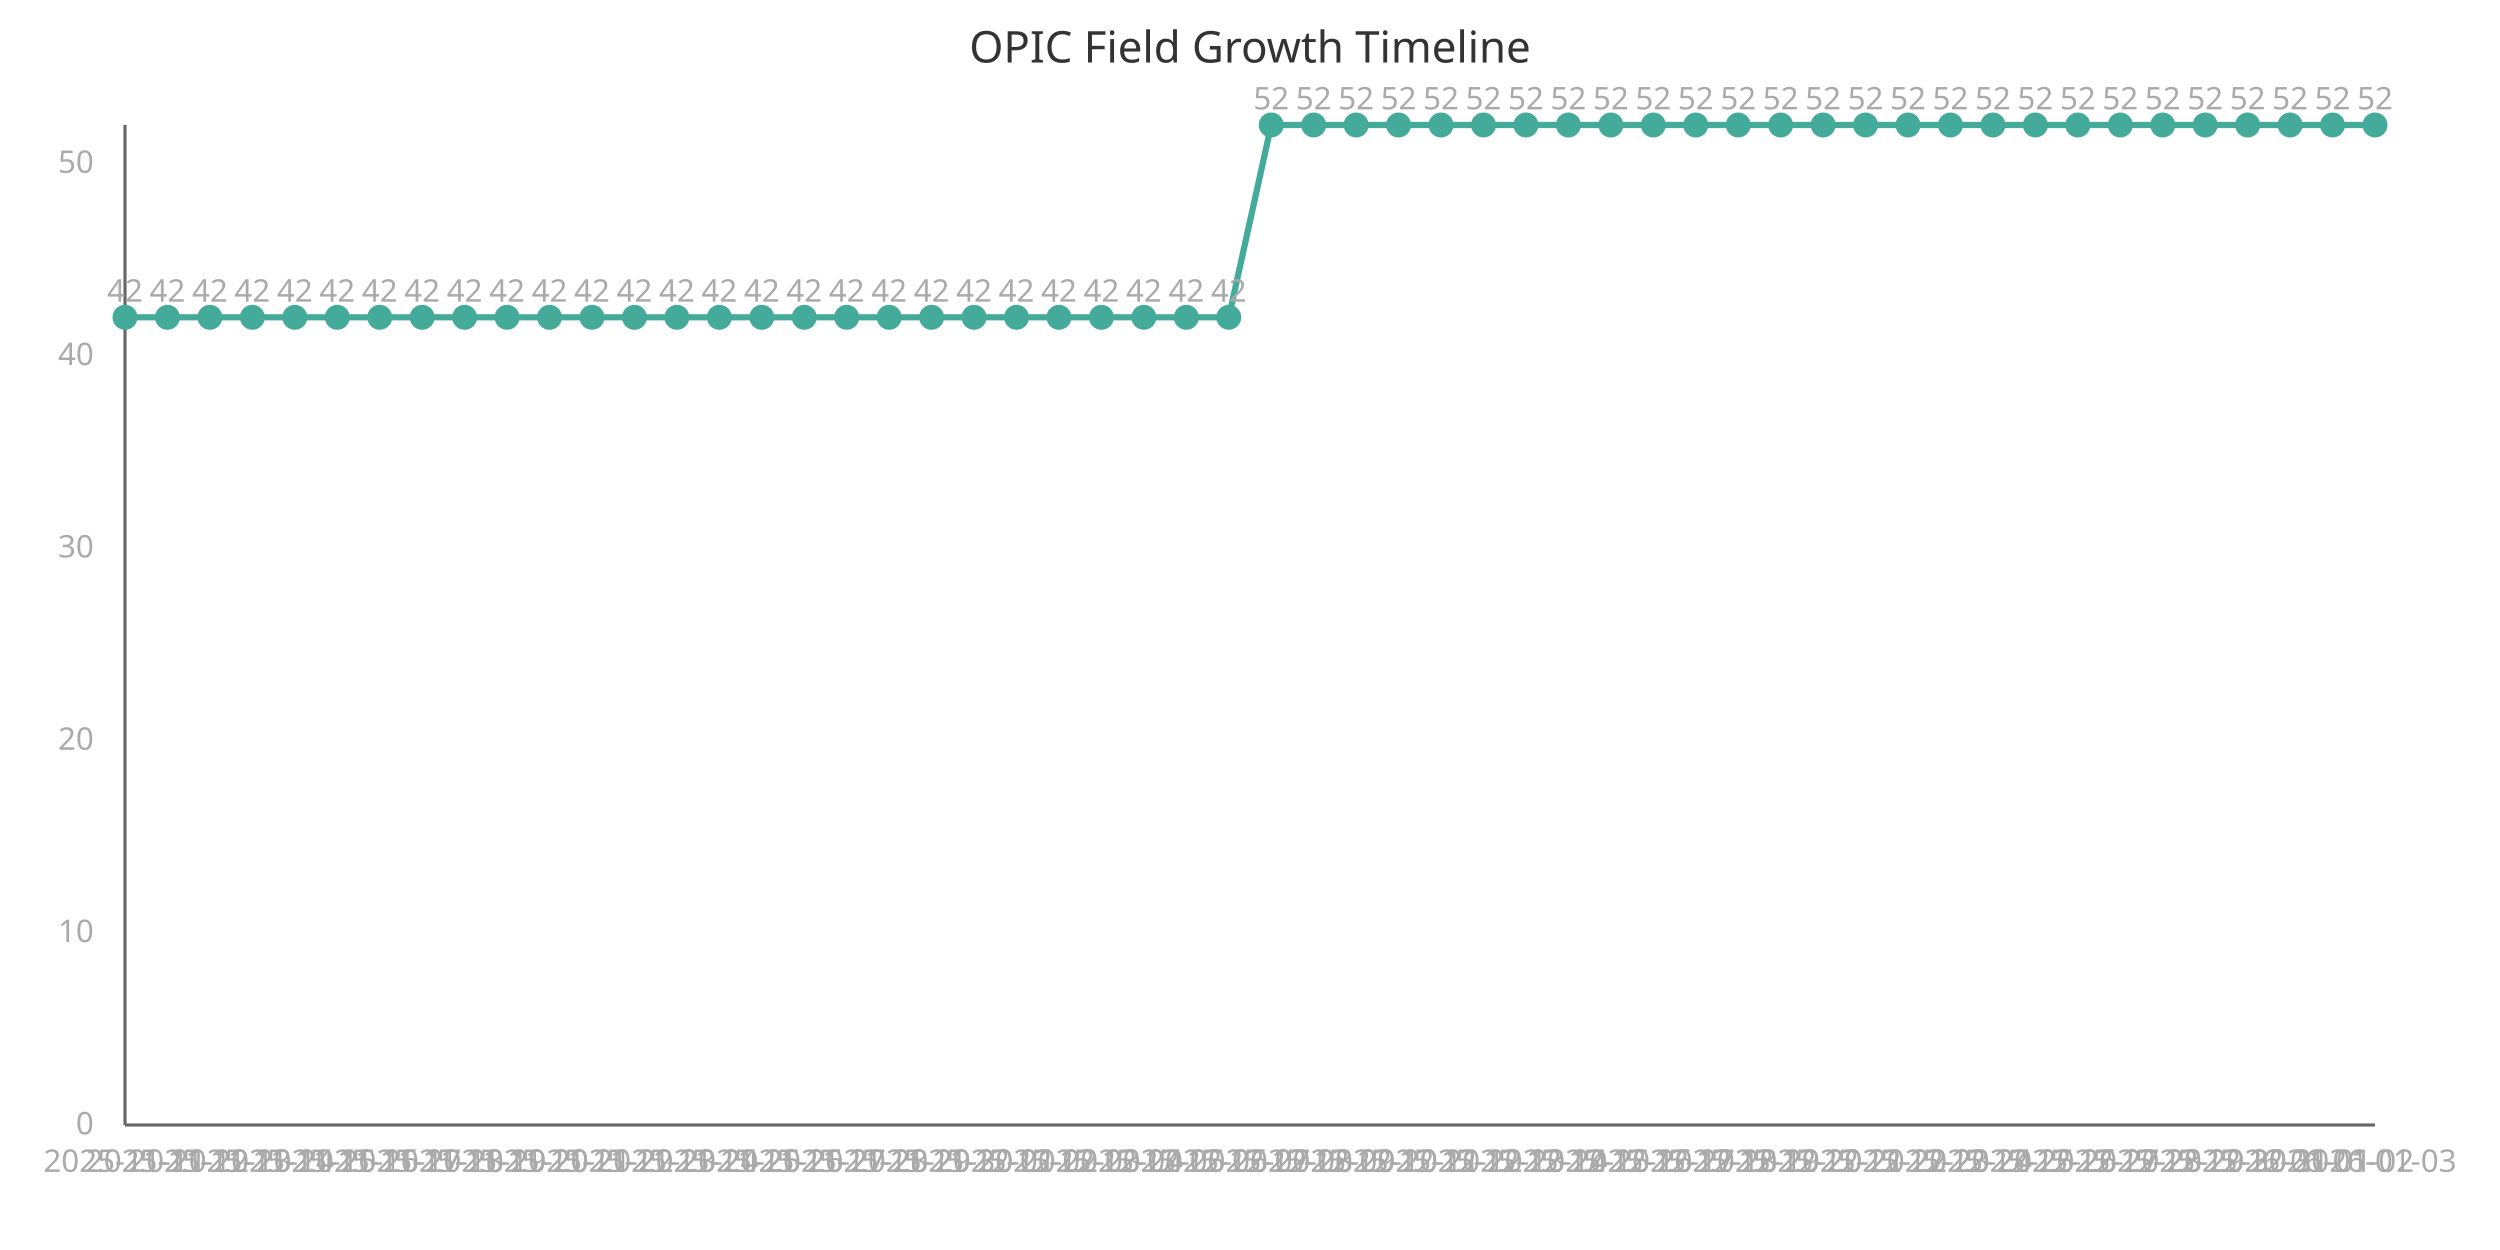
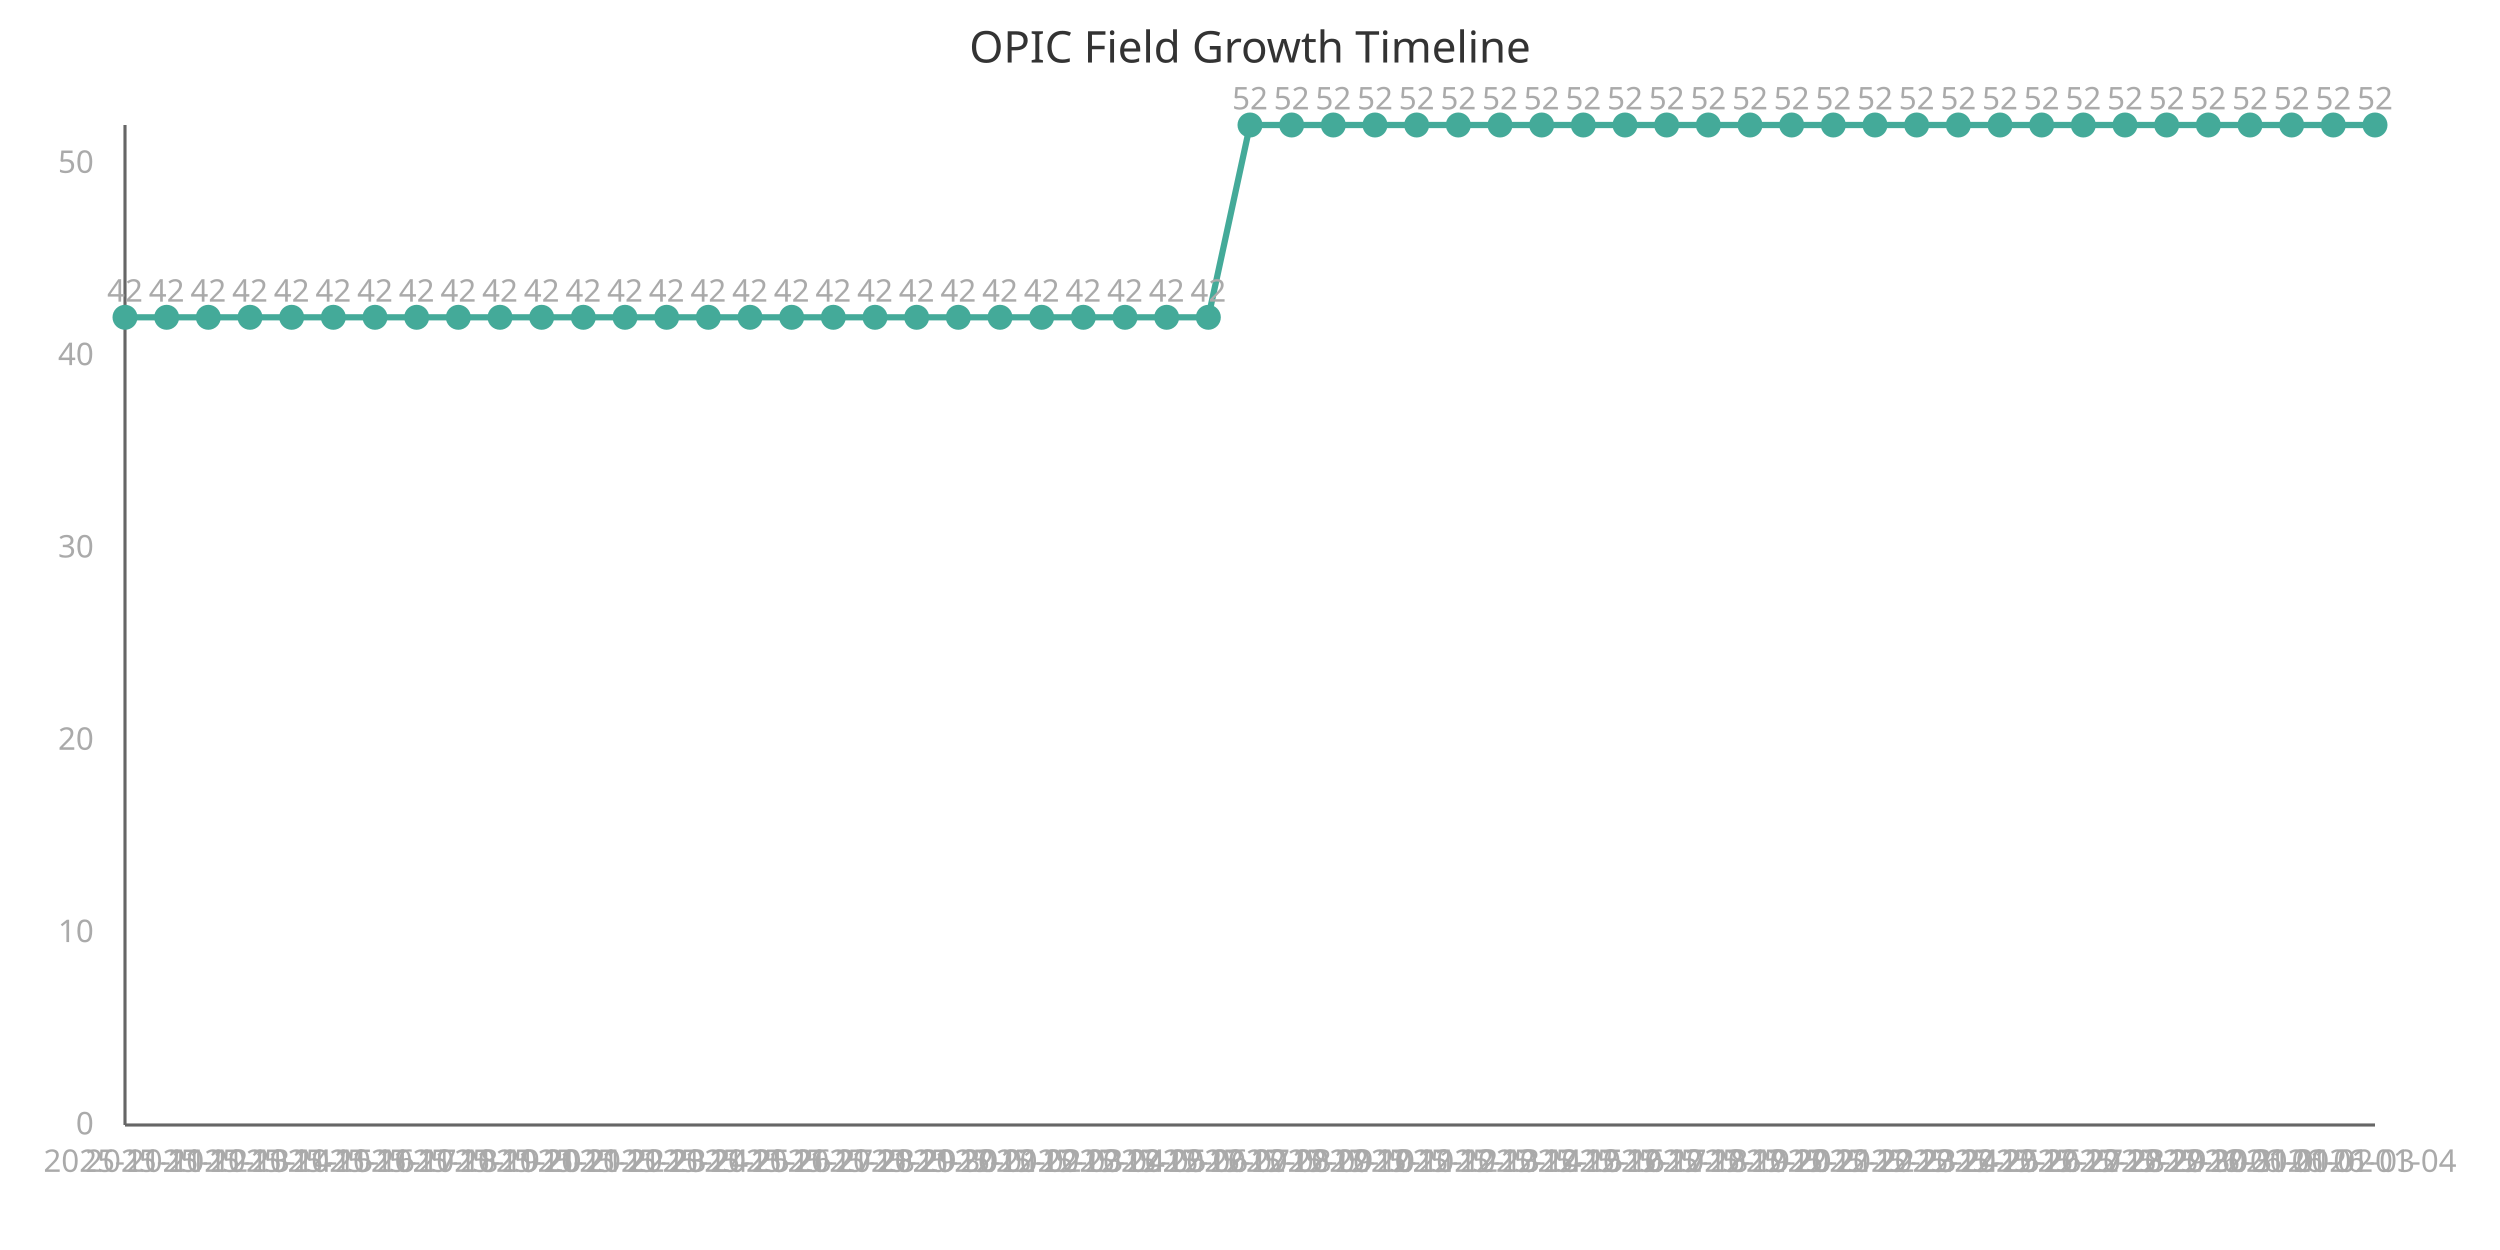
<svg xmlns="http://www.w3.org/2000/svg" width="800" height="400" viewBox="0 0 800 400">
  <style>
    .axis{stroke:#666;stroke-width:1}
    .line{stroke:#4a9;stroke-width:2;fill:none}
    .point{fill:#4a9;r:4}
    .label{font:10px sans-serif;fill:#aaa}
    .title{font:14px sans-serif;fill:#333}
  </style>
  <text x="400" y="20" class="title" text-anchor="middle">OPIC Field Growth Timeline</text>
  <line x1="40" y1="40" x2="40" y2="360" class="axis" />
  <line x1="40" y1="360" x2="760" y2="360" class="axis" />
-   <path d="M 40.0,101.538 L 53.585,101.538 L 67.17,101.538 L 80.755,101.538 L 94.34,101.538 L 107.925,101.538 L 121.509,101.538 L 135.094,101.538 L 148.679,101.538 L 162.264,101.538 L 175.849,101.538 L 189.434,101.538 L 203.019,101.538 L 216.604,101.538 L 230.189,101.538 L 243.774,101.538 L 257.358,101.538 L 270.943,101.538 L 284.528,101.538 L 298.113,101.538 L 311.698,101.538 L 325.283,101.538 L 338.868,101.538 L 352.453,101.538 L 366.038,101.538 L 379.623,101.538 L 393.208,101.538 L 406.792,40.0 L 420.377,40.0 L 433.962,40.0 L 447.547,40.0 L 461.132,40.0 L 474.717,40.0 L 488.302,40.0 L 501.887,40.0 L 515.472,40.0 L 529.057,40.0 L 542.642,40.0 L 556.226,40.0 L 569.811,40.0 L 583.396,40.0 L 596.981,40.0 L 610.566,40.0 L 624.151,40.0 L 637.736,40.0 L 651.321,40.0 L 664.906,40.0 L 678.491,40.0 L 692.075,40.0 L 705.66,40.0 L 719.245,40.0 L 732.83,40.0 L 746.415,40.0 L 760.0,40.0" class="line" />
+   <path d="M 40.0,101.538 L 53.333,101.538 L 66.667,101.538 L 80.0,101.538 L 93.333,101.538 L 106.667,101.538 L 120.0,101.538 L 133.333,101.538 L 146.667,101.538 L 160.0,101.538 L 173.333,101.538 L 186.667,101.538 L 200.0,101.538 L 213.333,101.538 L 226.667,101.538 L 240.0,101.538 L 253.333,101.538 L 266.667,101.538 L 280.0,101.538 L 293.333,101.538 L 306.667,101.538 L 320.0,101.538 L 333.333,101.538 L 346.667,101.538 L 360.0,101.538 L 373.333,101.538 L 386.667,101.538 L 400.0,40.0 L 413.333,40.0 L 426.667,40.0 L 440.0,40.0 L 453.333,40.0 L 466.667,40.0 L 480,40.0 L 493.333,40.0 L 506.667,40.0 L 520.0,40.0 L 533.333,40.0 L 546.667,40.0 L 560.0,40.0 L 573.333,40.0 L 586.667,40.0 L 600.0,40.0 L 613.333,40.0 L 626.667,40.0 L 640.0,40.0 L 653.333,40.0 L 666.667,40.0 L 680.0,40.0 L 693.333,40.0 L 706.667,40.0 L 720.0,40.0 L 733.333,40.0 L 746.667,40.0 L 760.0,40.0" class="line" />
  <circle cx="40.0" cy="101.538" class="point" />
  <text x="40.0" y="375" class="label" text-anchor="middle">2025-11-11</text>
  <text x="40.0" y="96.538" class="label" text-anchor="middle">42</text>
-   <circle cx="53.585" cy="101.538" class="point" />
-   <text x="53.585" y="375" class="label" text-anchor="middle">2025-11-12</text>
-   <text x="53.585" y="96.538" class="label" text-anchor="middle">42</text>
-   <circle cx="67.17" cy="101.538" class="point" />
-   <text x="67.17" y="375" class="label" text-anchor="middle">2025-11-13</text>
-   <text x="67.17" y="96.538" class="label" text-anchor="middle">42</text>
-   <circle cx="80.755" cy="101.538" class="point" />
-   <text x="80.755" y="375" class="label" text-anchor="middle">2025-11-14</text>
-   <text x="80.755" y="96.538" class="label" text-anchor="middle">42</text>
-   <circle cx="94.34" cy="101.538" class="point" />
-   <text x="94.34" y="375" class="label" text-anchor="middle">2025-11-15</text>
-   <text x="94.34" y="96.538" class="label" text-anchor="middle">42</text>
-   <circle cx="107.925" cy="101.538" class="point" />
-   <text x="107.925" y="375" class="label" text-anchor="middle">2025-11-16</text>
-   <text x="107.925" y="96.538" class="label" text-anchor="middle">42</text>
-   <circle cx="121.509" cy="101.538" class="point" />
-   <text x="121.509" y="375" class="label" text-anchor="middle">2025-11-17</text>
-   <text x="121.509" y="96.538" class="label" text-anchor="middle">42</text>
-   <circle cx="135.094" cy="101.538" class="point" />
-   <text x="135.094" y="375" class="label" text-anchor="middle">2025-11-18</text>
-   <text x="135.094" y="96.538" class="label" text-anchor="middle">42</text>
-   <circle cx="148.679" cy="101.538" class="point" />
-   <text x="148.679" y="375" class="label" text-anchor="middle">2025-11-19</text>
-   <text x="148.679" y="96.538" class="label" text-anchor="middle">42</text>
-   <circle cx="162.264" cy="101.538" class="point" />
-   <text x="162.264" y="375" class="label" text-anchor="middle">2025-11-20</text>
-   <text x="162.264" y="96.538" class="label" text-anchor="middle">42</text>
-   <circle cx="175.849" cy="101.538" class="point" />
-   <text x="175.849" y="375" class="label" text-anchor="middle">2025-11-21</text>
-   <text x="175.849" y="96.538" class="label" text-anchor="middle">42</text>
-   <circle cx="189.434" cy="101.538" class="point" />
-   <text x="189.434" y="375" class="label" text-anchor="middle">2025-11-22</text>
-   <text x="189.434" y="96.538" class="label" text-anchor="middle">42</text>
-   <circle cx="203.019" cy="101.538" class="point" />
-   <text x="203.019" y="375" class="label" text-anchor="middle">2025-11-23</text>
-   <text x="203.019" y="96.538" class="label" text-anchor="middle">42</text>
-   <circle cx="216.604" cy="101.538" class="point" />
-   <text x="216.604" y="375" class="label" text-anchor="middle">2025-11-24</text>
-   <text x="216.604" y="96.538" class="label" text-anchor="middle">42</text>
-   <circle cx="230.189" cy="101.538" class="point" />
-   <text x="230.189" y="375" class="label" text-anchor="middle">2025-11-25</text>
-   <text x="230.189" y="96.538" class="label" text-anchor="middle">42</text>
-   <circle cx="243.774" cy="101.538" class="point" />
-   <text x="243.774" y="375" class="label" text-anchor="middle">2025-11-26</text>
-   <text x="243.774" y="96.538" class="label" text-anchor="middle">42</text>
-   <circle cx="257.358" cy="101.538" class="point" />
-   <text x="257.358" y="375" class="label" text-anchor="middle">2025-11-27</text>
-   <text x="257.358" y="96.538" class="label" text-anchor="middle">42</text>
-   <circle cx="270.943" cy="101.538" class="point" />
-   <text x="270.943" y="375" class="label" text-anchor="middle">2025-11-28</text>
-   <text x="270.943" y="96.538" class="label" text-anchor="middle">42</text>
-   <circle cx="284.528" cy="101.538" class="point" />
-   <text x="284.528" y="375" class="label" text-anchor="middle">2025-11-29</text>
-   <text x="284.528" y="96.538" class="label" text-anchor="middle">42</text>
-   <circle cx="298.113" cy="101.538" class="point" />
-   <text x="298.113" y="375" class="label" text-anchor="middle">2025-11-30</text>
-   <text x="298.113" y="96.538" class="label" text-anchor="middle">42</text>
-   <circle cx="311.698" cy="101.538" class="point" />
-   <text x="311.698" y="375" class="label" text-anchor="middle">2025-12-01</text>
-   <text x="311.698" y="96.538" class="label" text-anchor="middle">42</text>
-   <circle cx="325.283" cy="101.538" class="point" />
-   <text x="325.283" y="375" class="label" text-anchor="middle">2025-12-02</text>
-   <text x="325.283" y="96.538" class="label" text-anchor="middle">42</text>
-   <circle cx="338.868" cy="101.538" class="point" />
-   <text x="338.868" y="375" class="label" text-anchor="middle">2025-12-03</text>
-   <text x="338.868" y="96.538" class="label" text-anchor="middle">42</text>
-   <circle cx="352.453" cy="101.538" class="point" />
-   <text x="352.453" y="375" class="label" text-anchor="middle">2025-12-04</text>
-   <text x="352.453" y="96.538" class="label" text-anchor="middle">42</text>
-   <circle cx="366.038" cy="101.538" class="point" />
-   <text x="366.038" y="375" class="label" text-anchor="middle">2025-12-05</text>
-   <text x="366.038" y="96.538" class="label" text-anchor="middle">42</text>
-   <circle cx="379.623" cy="101.538" class="point" />
-   <text x="379.623" y="375" class="label" text-anchor="middle">2025-12-06</text>
-   <text x="379.623" y="96.538" class="label" text-anchor="middle">42</text>
-   <circle cx="393.208" cy="101.538" class="point" />
-   <text x="393.208" y="375" class="label" text-anchor="middle">2025-12-07</text>
-   <text x="393.208" y="96.538" class="label" text-anchor="middle">42</text>
-   <circle cx="406.792" cy="40.0" class="point" />
-   <text x="406.792" y="375" class="label" text-anchor="middle">2025-12-08</text>
-   <text x="406.792" y="35.0" class="label" text-anchor="middle">52</text>
-   <circle cx="420.377" cy="40.0" class="point" />
-   <text x="420.377" y="375" class="label" text-anchor="middle">2025-12-09</text>
-   <text x="420.377" y="35.0" class="label" text-anchor="middle">52</text>
-   <circle cx="433.962" cy="40.0" class="point" />
-   <text x="433.962" y="375" class="label" text-anchor="middle">2025-12-10</text>
-   <text x="433.962" y="35.0" class="label" text-anchor="middle">52</text>
-   <circle cx="447.547" cy="40.0" class="point" />
-   <text x="447.547" y="375" class="label" text-anchor="middle">2025-12-11</text>
-   <text x="447.547" y="35.0" class="label" text-anchor="middle">52</text>
-   <circle cx="461.132" cy="40.0" class="point" />
-   <text x="461.132" y="375" class="label" text-anchor="middle">2025-12-12</text>
-   <text x="461.132" y="35.0" class="label" text-anchor="middle">52</text>
-   <circle cx="474.717" cy="40.0" class="point" />
-   <text x="474.717" y="375" class="label" text-anchor="middle">2025-12-13</text>
-   <text x="474.717" y="35.0" class="label" text-anchor="middle">52</text>
-   <circle cx="488.302" cy="40.0" class="point" />
-   <text x="488.302" y="375" class="label" text-anchor="middle">2025-12-14</text>
-   <text x="488.302" y="35.0" class="label" text-anchor="middle">52</text>
-   <circle cx="501.887" cy="40.0" class="point" />
-   <text x="501.887" y="375" class="label" text-anchor="middle">2025-12-15</text>
-   <text x="501.887" y="35.0" class="label" text-anchor="middle">52</text>
-   <circle cx="515.472" cy="40.0" class="point" />
-   <text x="515.472" y="375" class="label" text-anchor="middle">2025-12-16</text>
-   <text x="515.472" y="35.0" class="label" text-anchor="middle">52</text>
-   <circle cx="529.057" cy="40.0" class="point" />
-   <text x="529.057" y="375" class="label" text-anchor="middle">2025-12-17</text>
-   <text x="529.057" y="35.0" class="label" text-anchor="middle">52</text>
-   <circle cx="542.642" cy="40.0" class="point" />
-   <text x="542.642" y="375" class="label" text-anchor="middle">2025-12-18</text>
-   <text x="542.642" y="35.0" class="label" text-anchor="middle">52</text>
-   <circle cx="556.226" cy="40.0" class="point" />
-   <text x="556.226" y="375" class="label" text-anchor="middle">2025-12-19</text>
-   <text x="556.226" y="35.0" class="label" text-anchor="middle">52</text>
-   <circle cx="569.811" cy="40.0" class="point" />
-   <text x="569.811" y="375" class="label" text-anchor="middle">2025-12-20</text>
-   <text x="569.811" y="35.0" class="label" text-anchor="middle">52</text>
-   <circle cx="583.396" cy="40.0" class="point" />
-   <text x="583.396" y="375" class="label" text-anchor="middle">2025-12-21</text>
-   <text x="583.396" y="35.0" class="label" text-anchor="middle">52</text>
-   <circle cx="596.981" cy="40.0" class="point" />
-   <text x="596.981" y="375" class="label" text-anchor="middle">2025-12-22</text>
-   <text x="596.981" y="35.0" class="label" text-anchor="middle">52</text>
-   <circle cx="610.566" cy="40.0" class="point" />
-   <text x="610.566" y="375" class="label" text-anchor="middle">2025-12-23</text>
-   <text x="610.566" y="35.0" class="label" text-anchor="middle">52</text>
-   <circle cx="624.151" cy="40.0" class="point" />
-   <text x="624.151" y="375" class="label" text-anchor="middle">2025-12-24</text>
-   <text x="624.151" y="35.0" class="label" text-anchor="middle">52</text>
-   <circle cx="637.736" cy="40.0" class="point" />
-   <text x="637.736" y="375" class="label" text-anchor="middle">2025-12-25</text>
-   <text x="637.736" y="35.0" class="label" text-anchor="middle">52</text>
-   <circle cx="651.321" cy="40.0" class="point" />
-   <text x="651.321" y="375" class="label" text-anchor="middle">2025-12-26</text>
-   <text x="651.321" y="35.0" class="label" text-anchor="middle">52</text>
-   <circle cx="664.906" cy="40.0" class="point" />
-   <text x="664.906" y="375" class="label" text-anchor="middle">2025-12-27</text>
-   <text x="664.906" y="35.0" class="label" text-anchor="middle">52</text>
-   <circle cx="678.491" cy="40.0" class="point" />
-   <text x="678.491" y="375" class="label" text-anchor="middle">2025-12-28</text>
-   <text x="678.491" y="35.0" class="label" text-anchor="middle">52</text>
-   <circle cx="692.075" cy="40.0" class="point" />
-   <text x="692.075" y="375" class="label" text-anchor="middle">2025-12-29</text>
-   <text x="692.075" y="35.0" class="label" text-anchor="middle">52</text>
-   <circle cx="705.66" cy="40.0" class="point" />
-   <text x="705.66" y="375" class="label" text-anchor="middle">2025-12-30</text>
-   <text x="705.66" y="35.0" class="label" text-anchor="middle">52</text>
-   <circle cx="719.245" cy="40.0" class="point" />
-   <text x="719.245" y="375" class="label" text-anchor="middle">2025-12-31</text>
-   <text x="719.245" y="35.0" class="label" text-anchor="middle">52</text>
-   <circle cx="732.83" cy="40.0" class="point" />
-   <text x="732.83" y="375" class="label" text-anchor="middle">2026-01-01</text>
-   <text x="732.83" y="35.0" class="label" text-anchor="middle">52</text>
-   <circle cx="746.415" cy="40.0" class="point" />
-   <text x="746.415" y="375" class="label" text-anchor="middle">2026-01-02</text>
-   <text x="746.415" y="35.0" class="label" text-anchor="middle">52</text>
+   <circle cx="53.333" cy="101.538" class="point" />
+   <text x="53.333" y="375" class="label" text-anchor="middle">2025-11-12</text>
+   <text x="53.333" y="96.538" class="label" text-anchor="middle">42</text>
+   <circle cx="66.667" cy="101.538" class="point" />
+   <text x="66.667" y="375" class="label" text-anchor="middle">2025-11-13</text>
+   <text x="66.667" y="96.538" class="label" text-anchor="middle">42</text>
+   <circle cx="80.0" cy="101.538" class="point" />
+   <text x="80.0" y="375" class="label" text-anchor="middle">2025-11-14</text>
+   <text x="80.0" y="96.538" class="label" text-anchor="middle">42</text>
+   <circle cx="93.333" cy="101.538" class="point" />
+   <text x="93.333" y="375" class="label" text-anchor="middle">2025-11-15</text>
+   <text x="93.333" y="96.538" class="label" text-anchor="middle">42</text>
+   <circle cx="106.667" cy="101.538" class="point" />
+   <text x="106.667" y="375" class="label" text-anchor="middle">2025-11-16</text>
+   <text x="106.667" y="96.538" class="label" text-anchor="middle">42</text>
+   <circle cx="120.0" cy="101.538" class="point" />
+   <text x="120.0" y="375" class="label" text-anchor="middle">2025-11-17</text>
+   <text x="120.0" y="96.538" class="label" text-anchor="middle">42</text>
+   <circle cx="133.333" cy="101.538" class="point" />
+   <text x="133.333" y="375" class="label" text-anchor="middle">2025-11-18</text>
+   <text x="133.333" y="96.538" class="label" text-anchor="middle">42</text>
+   <circle cx="146.667" cy="101.538" class="point" />
+   <text x="146.667" y="375" class="label" text-anchor="middle">2025-11-19</text>
+   <text x="146.667" y="96.538" class="label" text-anchor="middle">42</text>
+   <circle cx="160.0" cy="101.538" class="point" />
+   <text x="160.0" y="375" class="label" text-anchor="middle">2025-11-20</text>
+   <text x="160.0" y="96.538" class="label" text-anchor="middle">42</text>
+   <circle cx="173.333" cy="101.538" class="point" />
+   <text x="173.333" y="375" class="label" text-anchor="middle">2025-11-21</text>
+   <text x="173.333" y="96.538" class="label" text-anchor="middle">42</text>
+   <circle cx="186.667" cy="101.538" class="point" />
+   <text x="186.667" y="375" class="label" text-anchor="middle">2025-11-22</text>
+   <text x="186.667" y="96.538" class="label" text-anchor="middle">42</text>
+   <circle cx="200.0" cy="101.538" class="point" />
+   <text x="200.0" y="375" class="label" text-anchor="middle">2025-11-23</text>
+   <text x="200.0" y="96.538" class="label" text-anchor="middle">42</text>
+   <circle cx="213.333" cy="101.538" class="point" />
+   <text x="213.333" y="375" class="label" text-anchor="middle">2025-11-24</text>
+   <text x="213.333" y="96.538" class="label" text-anchor="middle">42</text>
+   <circle cx="226.667" cy="101.538" class="point" />
+   <text x="226.667" y="375" class="label" text-anchor="middle">2025-11-25</text>
+   <text x="226.667" y="96.538" class="label" text-anchor="middle">42</text>
+   <circle cx="240.0" cy="101.538" class="point" />
+   <text x="240.0" y="375" class="label" text-anchor="middle">2025-11-26</text>
+   <text x="240.0" y="96.538" class="label" text-anchor="middle">42</text>
+   <circle cx="253.333" cy="101.538" class="point" />
+   <text x="253.333" y="375" class="label" text-anchor="middle">2025-11-27</text>
+   <text x="253.333" y="96.538" class="label" text-anchor="middle">42</text>
+   <circle cx="266.667" cy="101.538" class="point" />
+   <text x="266.667" y="375" class="label" text-anchor="middle">2025-11-28</text>
+   <text x="266.667" y="96.538" class="label" text-anchor="middle">42</text>
+   <circle cx="280.0" cy="101.538" class="point" />
+   <text x="280.0" y="375" class="label" text-anchor="middle">2025-11-29</text>
+   <text x="280.0" y="96.538" class="label" text-anchor="middle">42</text>
+   <circle cx="293.333" cy="101.538" class="point" />
+   <text x="293.333" y="375" class="label" text-anchor="middle">2025-11-30</text>
+   <text x="293.333" y="96.538" class="label" text-anchor="middle">42</text>
+   <circle cx="306.667" cy="101.538" class="point" />
+   <text x="306.667" y="375" class="label" text-anchor="middle">2025-12-01</text>
+   <text x="306.667" y="96.538" class="label" text-anchor="middle">42</text>
+   <circle cx="320.0" cy="101.538" class="point" />
+   <text x="320.0" y="375" class="label" text-anchor="middle">2025-12-02</text>
+   <text x="320.0" y="96.538" class="label" text-anchor="middle">42</text>
+   <circle cx="333.333" cy="101.538" class="point" />
+   <text x="333.333" y="375" class="label" text-anchor="middle">2025-12-03</text>
+   <text x="333.333" y="96.538" class="label" text-anchor="middle">42</text>
+   <circle cx="346.667" cy="101.538" class="point" />
+   <text x="346.667" y="375" class="label" text-anchor="middle">2025-12-04</text>
+   <text x="346.667" y="96.538" class="label" text-anchor="middle">42</text>
+   <circle cx="360.0" cy="101.538" class="point" />
+   <text x="360.0" y="375" class="label" text-anchor="middle">2025-12-05</text>
+   <text x="360.0" y="96.538" class="label" text-anchor="middle">42</text>
+   <circle cx="373.333" cy="101.538" class="point" />
+   <text x="373.333" y="375" class="label" text-anchor="middle">2025-12-06</text>
+   <text x="373.333" y="96.538" class="label" text-anchor="middle">42</text>
+   <circle cx="386.667" cy="101.538" class="point" />
+   <text x="386.667" y="375" class="label" text-anchor="middle">2025-12-07</text>
+   <text x="386.667" y="96.538" class="label" text-anchor="middle">42</text>
+   <circle cx="400.0" cy="40.0" class="point" />
+   <text x="400.0" y="375" class="label" text-anchor="middle">2025-12-08</text>
+   <text x="400.0" y="35.0" class="label" text-anchor="middle">52</text>
+   <circle cx="413.333" cy="40.0" class="point" />
+   <text x="413.333" y="375" class="label" text-anchor="middle">2025-12-09</text>
+   <text x="413.333" y="35.0" class="label" text-anchor="middle">52</text>
+   <circle cx="426.667" cy="40.0" class="point" />
+   <text x="426.667" y="375" class="label" text-anchor="middle">2025-12-10</text>
+   <text x="426.667" y="35.0" class="label" text-anchor="middle">52</text>
+   <circle cx="440.0" cy="40.0" class="point" />
+   <text x="440.0" y="375" class="label" text-anchor="middle">2025-12-11</text>
+   <text x="440.0" y="35.0" class="label" text-anchor="middle">52</text>
+   <circle cx="453.333" cy="40.0" class="point" />
+   <text x="453.333" y="375" class="label" text-anchor="middle">2025-12-12</text>
+   <text x="453.333" y="35.0" class="label" text-anchor="middle">52</text>
+   <circle cx="466.667" cy="40.0" class="point" />
+   <text x="466.667" y="375" class="label" text-anchor="middle">2025-12-13</text>
+   <text x="466.667" y="35.0" class="label" text-anchor="middle">52</text>
+   <circle cx="480" cy="40.0" class="point" />
+   <text x="480" y="375" class="label" text-anchor="middle">2025-12-14</text>
+   <text x="480" y="35.0" class="label" text-anchor="middle">52</text>
+   <circle cx="493.333" cy="40.0" class="point" />
+   <text x="493.333" y="375" class="label" text-anchor="middle">2025-12-15</text>
+   <text x="493.333" y="35.0" class="label" text-anchor="middle">52</text>
+   <circle cx="506.667" cy="40.0" class="point" />
+   <text x="506.667" y="375" class="label" text-anchor="middle">2025-12-16</text>
+   <text x="506.667" y="35.0" class="label" text-anchor="middle">52</text>
+   <circle cx="520.0" cy="40.0" class="point" />
+   <text x="520.0" y="375" class="label" text-anchor="middle">2025-12-17</text>
+   <text x="520.0" y="35.0" class="label" text-anchor="middle">52</text>
+   <circle cx="533.333" cy="40.0" class="point" />
+   <text x="533.333" y="375" class="label" text-anchor="middle">2025-12-18</text>
+   <text x="533.333" y="35.0" class="label" text-anchor="middle">52</text>
+   <circle cx="546.667" cy="40.0" class="point" />
+   <text x="546.667" y="375" class="label" text-anchor="middle">2025-12-19</text>
+   <text x="546.667" y="35.0" class="label" text-anchor="middle">52</text>
+   <circle cx="560.0" cy="40.0" class="point" />
+   <text x="560.0" y="375" class="label" text-anchor="middle">2025-12-20</text>
+   <text x="560.0" y="35.0" class="label" text-anchor="middle">52</text>
+   <circle cx="573.333" cy="40.0" class="point" />
+   <text x="573.333" y="375" class="label" text-anchor="middle">2025-12-21</text>
+   <text x="573.333" y="35.0" class="label" text-anchor="middle">52</text>
+   <circle cx="586.667" cy="40.0" class="point" />
+   <text x="586.667" y="375" class="label" text-anchor="middle">2025-12-22</text>
+   <text x="586.667" y="35.0" class="label" text-anchor="middle">52</text>
+   <circle cx="600.0" cy="40.0" class="point" />
+   <text x="600.0" y="375" class="label" text-anchor="middle">2025-12-23</text>
+   <text x="600.0" y="35.0" class="label" text-anchor="middle">52</text>
+   <circle cx="613.333" cy="40.0" class="point" />
+   <text x="613.333" y="375" class="label" text-anchor="middle">2025-12-24</text>
+   <text x="613.333" y="35.0" class="label" text-anchor="middle">52</text>
+   <circle cx="626.667" cy="40.0" class="point" />
+   <text x="626.667" y="375" class="label" text-anchor="middle">2025-12-25</text>
+   <text x="626.667" y="35.0" class="label" text-anchor="middle">52</text>
+   <circle cx="640.0" cy="40.0" class="point" />
+   <text x="640.0" y="375" class="label" text-anchor="middle">2025-12-26</text>
+   <text x="640.0" y="35.0" class="label" text-anchor="middle">52</text>
+   <circle cx="653.333" cy="40.0" class="point" />
+   <text x="653.333" y="375" class="label" text-anchor="middle">2025-12-27</text>
+   <text x="653.333" y="35.0" class="label" text-anchor="middle">52</text>
+   <circle cx="666.667" cy="40.0" class="point" />
+   <text x="666.667" y="375" class="label" text-anchor="middle">2025-12-28</text>
+   <text x="666.667" y="35.0" class="label" text-anchor="middle">52</text>
+   <circle cx="680.0" cy="40.0" class="point" />
+   <text x="680.0" y="375" class="label" text-anchor="middle">2025-12-29</text>
+   <text x="680.0" y="35.0" class="label" text-anchor="middle">52</text>
+   <circle cx="693.333" cy="40.0" class="point" />
+   <text x="693.333" y="375" class="label" text-anchor="middle">2025-12-30</text>
+   <text x="693.333" y="35.0" class="label" text-anchor="middle">52</text>
+   <circle cx="706.667" cy="40.0" class="point" />
+   <text x="706.667" y="375" class="label" text-anchor="middle">2025-12-31</text>
+   <text x="706.667" y="35.0" class="label" text-anchor="middle">52</text>
+   <circle cx="720.0" cy="40.0" class="point" />
+   <text x="720.0" y="375" class="label" text-anchor="middle">2026-01-01</text>
+   <text x="720.0" y="35.0" class="label" text-anchor="middle">52</text>
+   <circle cx="733.333" cy="40.0" class="point" />
+   <text x="733.333" y="375" class="label" text-anchor="middle">2026-01-02</text>
+   <text x="733.333" y="35.0" class="label" text-anchor="middle">52</text>
+   <circle cx="746.667" cy="40.0" class="point" />
+   <text x="746.667" y="375" class="label" text-anchor="middle">2026-01-03</text>
+   <text x="746.667" y="35.0" class="label" text-anchor="middle">52</text>
  <circle cx="760.0" cy="40.0" class="point" />
-   <text x="760.0" y="375" class="label" text-anchor="middle">2026-01-03</text>
+   <text x="760.0" y="375" class="label" text-anchor="middle">2026-01-04</text>
  <text x="760.0" y="35.0" class="label" text-anchor="middle">52</text>
  <text x="30" y="363.0" class="label" text-anchor="end">0</text>
  <text x="30" y="301.462" class="label" text-anchor="end">10</text>
  <text x="30" y="239.923" class="label" text-anchor="end">20</text>
  <text x="30" y="178.385" class="label" text-anchor="end">30</text>
  <text x="30" y="116.846" class="label" text-anchor="end">40</text>
  <text x="30" y="55.308" class="label" text-anchor="end">50</text>
</svg>
